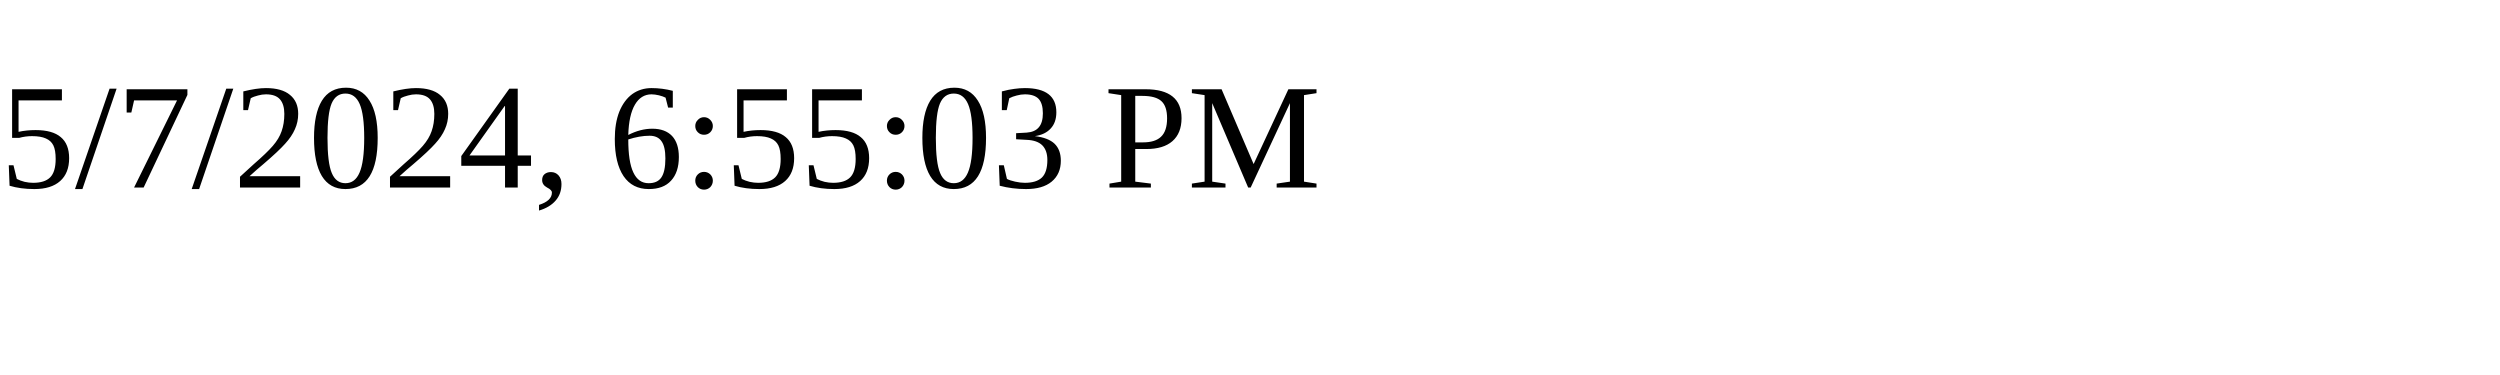
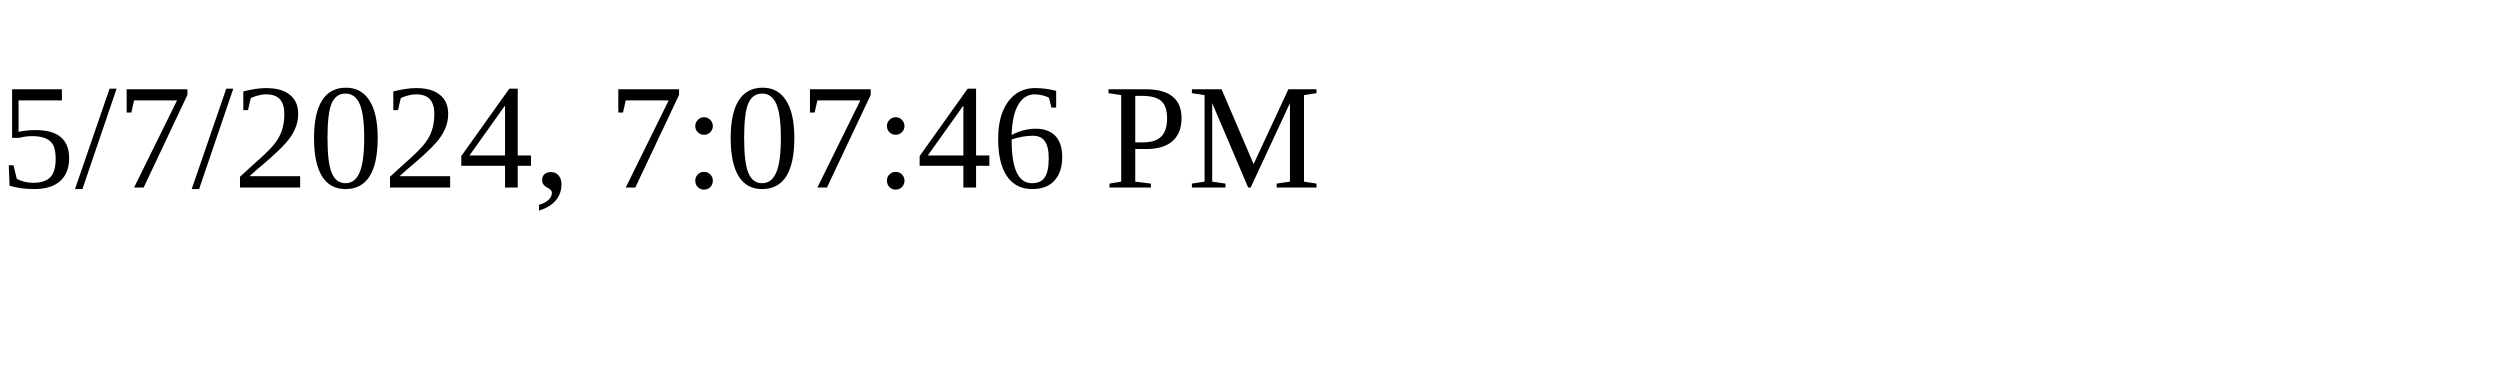
<svg xmlns="http://www.w3.org/2000/svg" height="30" width="200">
-   <text x="0" y="15">5/7/2024, 6:55:03 PM</text>
+   <text x="0" y="15">5/7/2024, 7:07:46 PM</text>
</svg>
